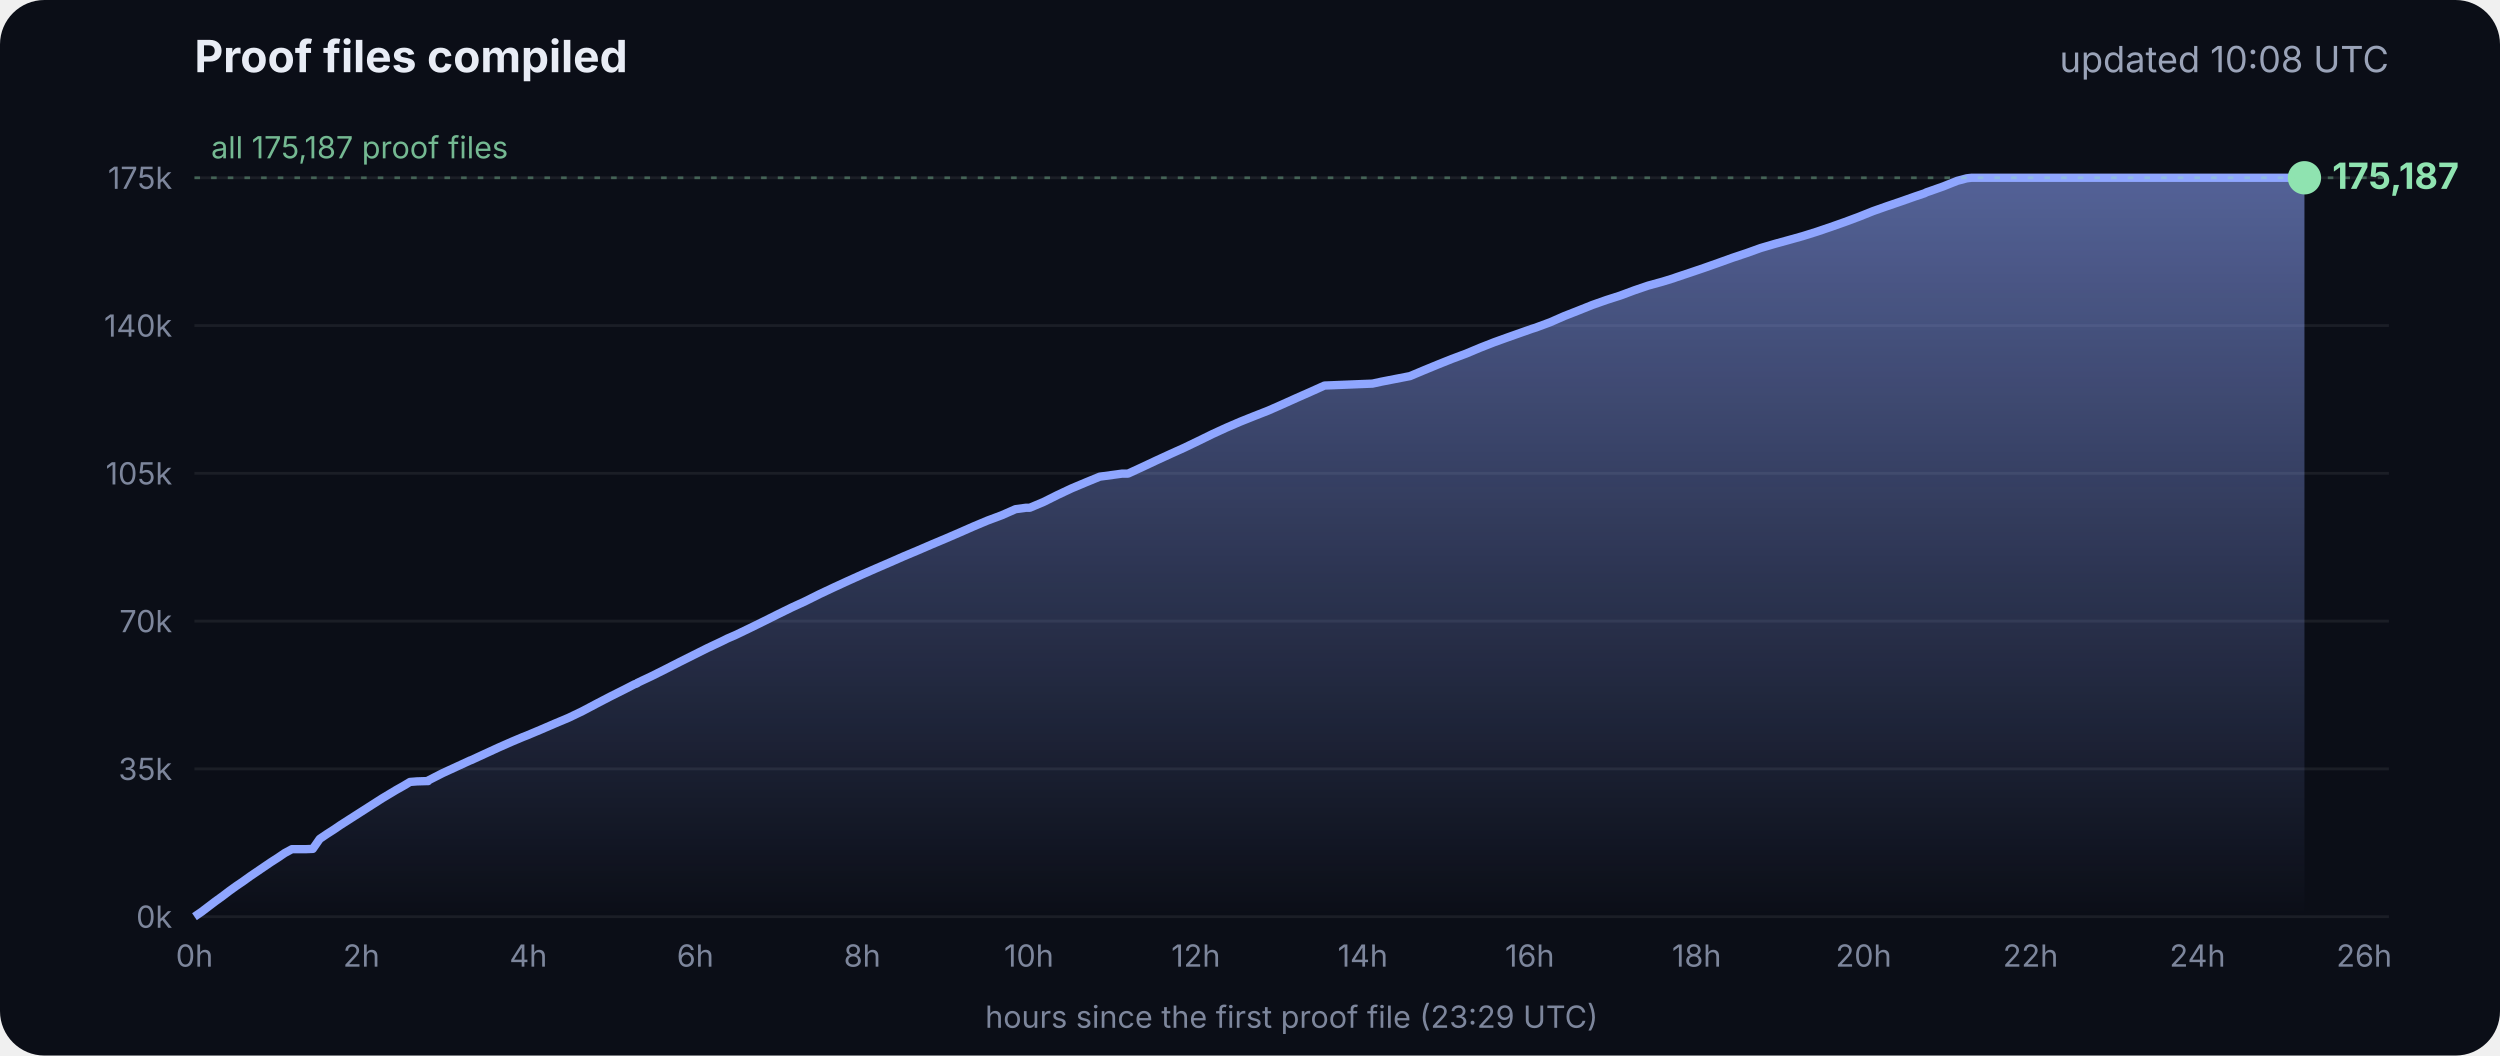
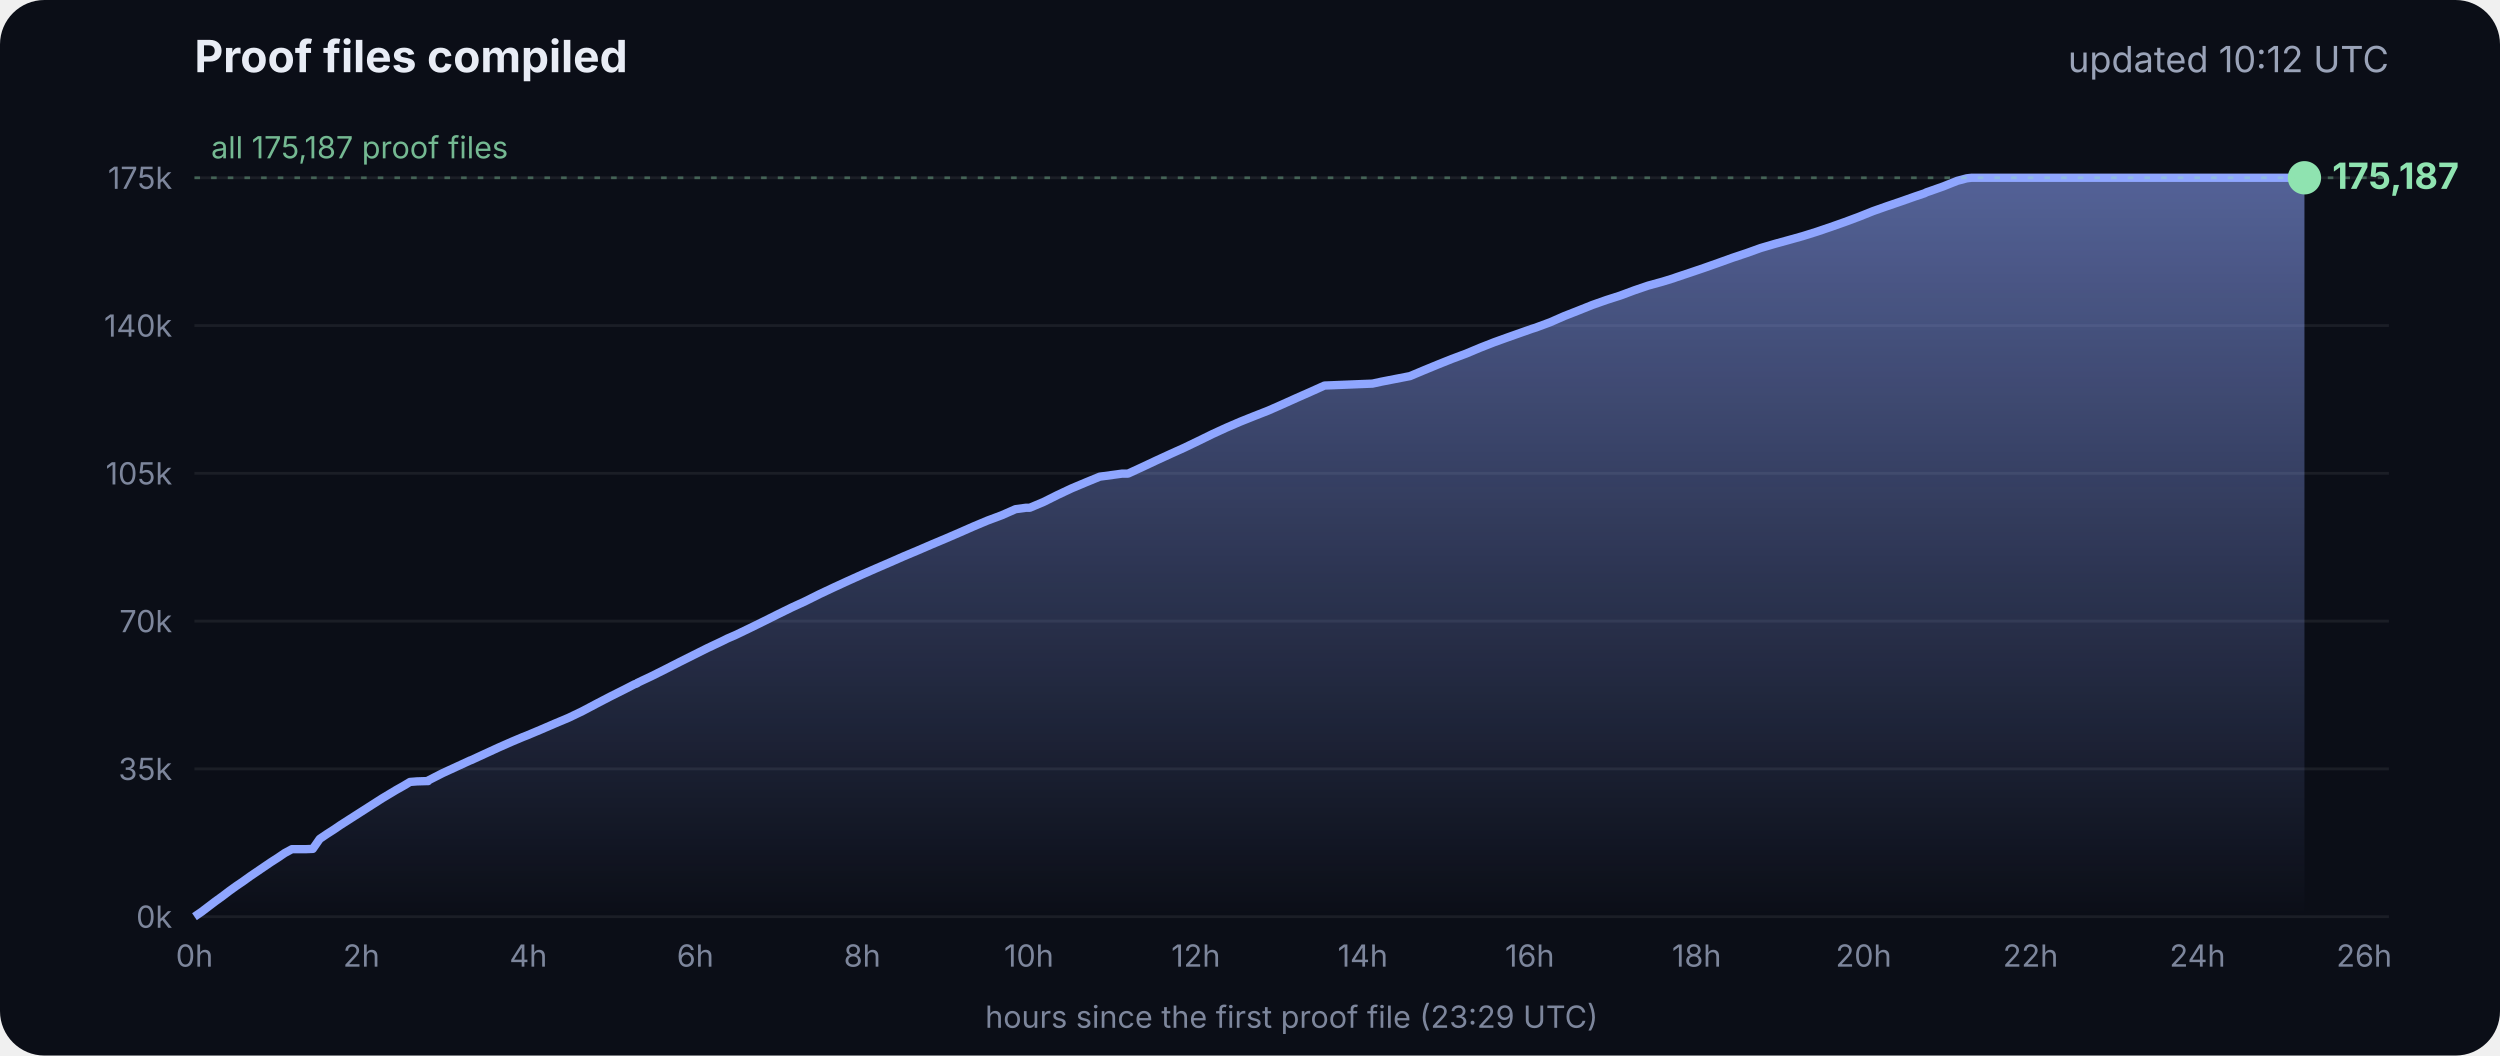
<svg xmlns="http://www.w3.org/2000/svg" viewBox="0 0 900 380" font-family="Inter, -apple-system, Segoe UI, sans-serif">
  <defs>
    <linearGradient id="g" x1="0" y1="0" x2="0" y2="1">
      <stop offset="0" stop-color="#8fa6ff" stop-opacity=".55" />
      <stop offset="1" stop-color="#8fa6ff" stop-opacity="0" />
    </linearGradient>
  </defs>
  <rect width="900" height="380" rx="16" fill="#0b0e17" />
  <text x="70" y="26" fill="#e8ecf5" font-size="16" font-weight="700">Proof files compiled</text>
-   <text x="860" y="26" fill="#9aa3b8" font-size="13" text-anchor="end">updated 10:08 UTC</text>
+   <text x="860" y="26" fill="#9aa3b8" font-size="13" text-anchor="end">updated 10:12 UTC</text>
  <line x1="70" x2="860" y1="330.0" y2="330.0" stroke="#ffffff" stroke-opacity=".07" />
  <text x="62" y="334.0" fill="#7d869c" font-size="11" text-anchor="end">0k</text>
  <line x1="70" x2="860" y1="276.8" y2="276.8" stroke="#ffffff" stroke-opacity=".07" />
  <text x="62" y="280.8" fill="#7d869c" font-size="11" text-anchor="end">35k</text>
  <line x1="70" x2="860" y1="223.6" y2="223.6" stroke="#ffffff" stroke-opacity=".07" />
  <text x="62" y="227.6" fill="#7d869c" font-size="11" text-anchor="end">70k</text>
  <line x1="70" x2="860" y1="170.4" y2="170.4" stroke="#ffffff" stroke-opacity=".07" />
  <text x="62" y="174.4" fill="#7d869c" font-size="11" text-anchor="end">105k</text>
  <line x1="70" x2="860" y1="117.2" y2="117.2" stroke="#ffffff" stroke-opacity=".07" />
  <text x="62" y="121.2" fill="#7d869c" font-size="11" text-anchor="end">140k</text>
  <line x1="70" x2="860" y1="64.0" y2="64.0" stroke="#ffffff" stroke-opacity=".07" />
  <text x="62" y="68.0" fill="#7d869c" font-size="11" text-anchor="end">175k</text>
  <text x="70.0" y="348" fill="#7d869c" font-size="11" text-anchor="middle">0h</text>
  <text x="130.1" y="348" fill="#7d869c" font-size="11" text-anchor="middle">2h</text>
  <text x="190.2" y="348" fill="#7d869c" font-size="11" text-anchor="middle">4h</text>
  <text x="250.3" y="348" fill="#7d869c" font-size="11" text-anchor="middle">6h</text>
  <text x="310.4" y="348" fill="#7d869c" font-size="11" text-anchor="middle">8h</text>
  <text x="370.4" y="348" fill="#7d869c" font-size="11" text-anchor="middle">10h</text>
  <text x="430.5" y="348" fill="#7d869c" font-size="11" text-anchor="middle">12h</text>
  <text x="490.6" y="348" fill="#7d869c" font-size="11" text-anchor="middle">14h</text>
  <text x="550.7" y="348" fill="#7d869c" font-size="11" text-anchor="middle">16h</text>
  <text x="610.8" y="348" fill="#7d869c" font-size="11" text-anchor="middle">18h</text>
  <text x="670.9" y="348" fill="#7d869c" font-size="11" text-anchor="middle">20h</text>
  <text x="731.0" y="348" fill="#7d869c" font-size="11" text-anchor="middle">22h</text>
  <text x="791.1" y="348" fill="#7d869c" font-size="11" text-anchor="middle">24h</text>
  <text x="851.1" y="348" fill="#7d869c" font-size="11" text-anchor="middle">26h</text>
  <polygon points="70.0,330.0 70.0,330.0 72.5,328.3 75.0,326.4 77.5,324.5 80.0,322.7 82.5,320.8 85.0,319.0 87.5,317.3 90.0,315.5 92.5,313.8 95.0,312.1 97.5,310.4 100.0,308.8 102.5,307.1 105.1,305.7 107.6,305.7 110.1,305.7 112.6,305.6 115.1,302.0 117.6,300.3 120.1,298.7 122.6,297.0 125.1,295.4 127.6,293.8 130.1,292.2 132.6,290.6 135.1,289.0 137.6,287.4 140.1,285.9 142.6,284.4 145.1,283.0 147.6,281.5 150.1,281.3 153.5,281.2 153.7,281.2 154.1,281.2 154.3,280.9 159.4,278.3 164.4,276.0 169.4,273.7 169.5,273.7 174.5,271.4 179.5,269.1 184.5,266.9 188.3,265.3 189.6,264.8 194.6,262.7 199.7,260.5 204.7,258.4 209.7,256.0 214.8,253.3 219.8,250.7 224.8,248.2 228.5,246.3 228.9,246.2 229.5,245.9 229.5,245.8 234.6,243.4 239.6,240.9 244.7,238.3 249.7,235.8 254.7,233.3 259.8,230.9 261.8,229.9 264.8,228.6 269.8,226.2 274.9,223.7 279.9,221.2 285.0,218.7 290.0,216.4 295.0,213.9 300.1,211.5 305.1,209.2 310.2,206.9 315.2,204.7 320.3,202.5 325.3,200.3 330.3,198.2 335.4,196.0 340.4,193.9 345.5,191.7 350.5,189.5 355.5,187.4 360.6,185.5 365.6,183.3 369.3,182.8 370.7,182.8 375.7,180.7 380.7,178.2 385.8,175.8 390.8,173.7 395.9,171.6 404.0,170.5 406.1,170.5 411.1,168.2 416.2,165.8 421.2,163.5 426.3,161.2 431.3,158.8 436.4,156.3 441.4,154.0 446.5,151.8 451.5,149.8 456.6,147.8 461.6,145.6 466.7,143.3 471.7,141.1 476.8,138.8 494.1,138.1 497.3,137.4 507.6,135.4 512.6,133.3 517.7,131.2 522.7,129.2 527.8,127.3 532.8,125.2 537.9,123.2 542.9,121.4 548.0,119.6 551.4,118.4 553.0,117.9 553.5,117.7 558.1,116.0 563.1,113.8 568.2,111.8 573.2,109.8 578.3,108.0 583.3,106.4 588.4,104.5 593.4,102.8 598.5,101.4 602.4,100.2 603.5,99.8 608.6,98.1 613.6,96.4 618.7,94.6 623.7,92.8 628.8,91.1 633.8,89.3 635.5,88.8 638.9,87.8 644.0,86.4 649.0,85.0 654.1,83.4 659.1,81.7 664.2,79.9 669.3,78.0 674.3,76.0 679.4,74.2 684.4,72.5 689.5,70.7 692.8,69.6 693.6,69.2 694.5,68.9 699.6,67.1 704.6,65.1 708.0,64.2 708.8,64.1 709.7,64.0 713.4,64.0 715.2,64.0 718.5,64.0 723.5,64.0 728.6,64.0 733.7,64.0 738.7,64.0 743.7,64.0 748.8,64.0 753.9,64.0 758.9,64.0 764.0,64.0 769.0,64.0 774.1,64.0 779.1,64.0 784.2,64.0 789.2,64.0 794.3,64.0 797.0,64.0 798.2,64.0 799.3,64.0 804.4,64.0 809.4,64.0 814.5,64.0 818.9,64.0 819.1,64.0 819.5,64.0 822.0,64.0 824.6,64.0 826.0,64.0 826.0,64.0 826.4,64.0 828.9,64.0 829.2,64.0 829.6,64.0 829.6,330.0" fill="url(#g)" />
  <polyline points="70.0,330.0 72.5,328.3 75.0,326.4 77.5,324.5 80.0,322.7 82.5,320.8 85.0,319.0 87.5,317.3 90.0,315.5 92.5,313.8 95.0,312.1 97.5,310.4 100.0,308.8 102.5,307.1 105.1,305.7 107.6,305.7 110.1,305.7 112.6,305.6 115.1,302.0 117.6,300.3 120.1,298.7 122.6,297.0 125.1,295.4 127.6,293.8 130.1,292.2 132.6,290.6 135.1,289.0 137.6,287.4 140.1,285.9 142.6,284.4 145.1,283.0 147.6,281.5 150.1,281.3 153.5,281.2 153.7,281.2 154.1,281.2 154.3,280.9 159.4,278.3 164.4,276.0 169.4,273.7 169.5,273.7 174.5,271.4 179.5,269.1 184.5,266.9 188.3,265.3 189.6,264.8 194.6,262.7 199.7,260.5 204.7,258.4 209.7,256.0 214.8,253.3 219.8,250.7 224.8,248.2 228.5,246.3 228.9,246.2 229.5,245.9 229.5,245.8 234.6,243.4 239.6,240.9 244.7,238.3 249.7,235.8 254.7,233.3 259.8,230.9 261.8,229.9 264.8,228.6 269.8,226.2 274.9,223.7 279.9,221.2 285.0,218.7 290.0,216.4 295.0,213.9 300.1,211.5 305.1,209.2 310.2,206.9 315.2,204.7 320.3,202.5 325.3,200.3 330.3,198.2 335.4,196.0 340.4,193.9 345.5,191.7 350.5,189.5 355.5,187.4 360.6,185.5 365.6,183.3 369.3,182.8 370.7,182.8 375.7,180.7 380.7,178.2 385.8,175.8 390.8,173.7 395.9,171.6 404.0,170.5 406.1,170.5 411.1,168.2 416.2,165.8 421.2,163.5 426.3,161.2 431.3,158.8 436.4,156.3 441.4,154.0 446.5,151.8 451.5,149.8 456.6,147.8 461.6,145.6 466.7,143.3 471.7,141.1 476.8,138.8 494.1,138.1 497.3,137.4 507.6,135.4 512.6,133.3 517.7,131.2 522.7,129.2 527.8,127.3 532.8,125.2 537.9,123.2 542.9,121.4 548.0,119.6 551.4,118.4 553.0,117.9 553.5,117.7 558.1,116.0 563.1,113.8 568.2,111.8 573.2,109.8 578.3,108.0 583.3,106.4 588.4,104.5 593.4,102.8 598.5,101.4 602.4,100.2 603.5,99.8 608.6,98.1 613.6,96.4 618.7,94.6 623.7,92.8 628.8,91.1 633.8,89.3 635.5,88.8 638.9,87.8 644.0,86.4 649.0,85.0 654.1,83.4 659.1,81.7 664.2,79.9 669.3,78.0 674.3,76.0 679.4,74.2 684.4,72.5 689.5,70.7 692.8,69.6 693.6,69.2 694.5,68.9 699.6,67.1 704.6,65.1 708.0,64.2 708.8,64.1 709.7,64.0 713.4,64.0 715.2,64.0 718.5,64.0 723.5,64.0 728.6,64.0 733.7,64.0 738.7,64.0 743.7,64.0 748.8,64.0 753.9,64.0 758.9,64.0 764.0,64.0 769.0,64.0 774.1,64.0 779.1,64.0 784.2,64.0 789.2,64.0 794.3,64.0 797.0,64.0 798.2,64.0 799.3,64.0 804.4,64.0 809.4,64.0 814.5,64.0 818.9,64.0 819.1,64.0 819.5,64.0 822.0,64.0 824.6,64.0 826.0,64.0 826.0,64.0 826.4,64.0 828.9,64.0 829.2,64.0 829.6,64.0" fill="none" stroke="#8fa6ff" stroke-width="3" stroke-linejoin="round" />
  <circle cx="829.6" cy="64.0" r="6" fill="#8fe3b0" />
  <text x="839.6" y="68.0" fill="#8fe3b0" font-size="13" font-weight="700">175,187</text>
  <line x1="70" x2="860" y1="64.0" y2="64.0" stroke="#8fe3b0" stroke-opacity=".35" stroke-dasharray="2 4" />
  <text x="76" y="57.0" fill="#8fe3b0" fill-opacity=".8" font-size="11">all 175,187 proof files</text>
  <text x="465" y="370" fill="#7d869c" font-size="11" text-anchor="middle">hours since the first proof file (23:29 UTC)</text>
</svg>
